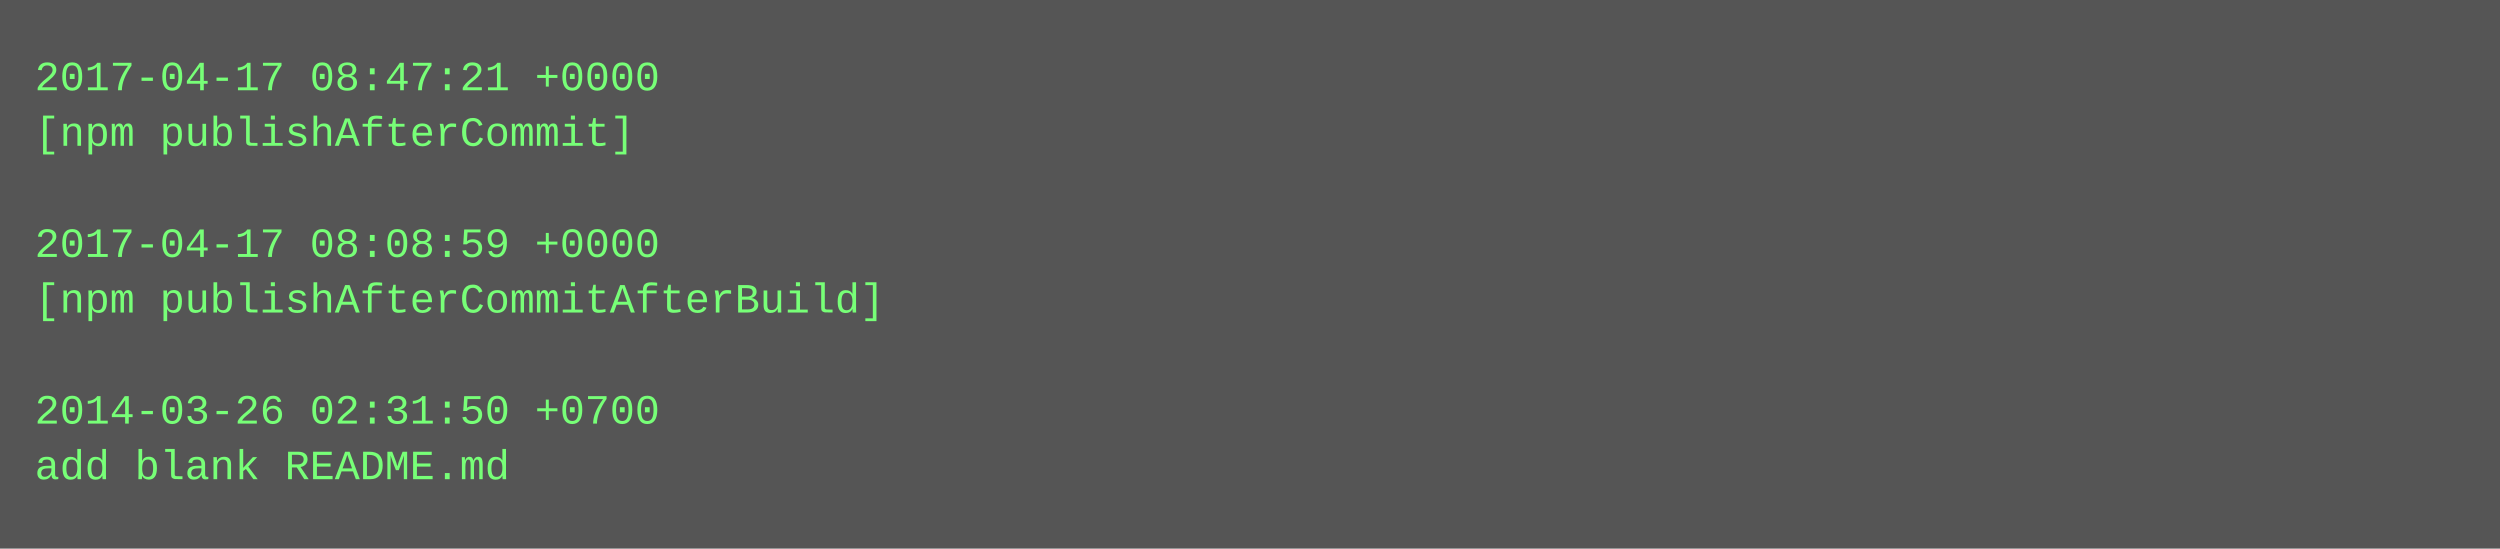
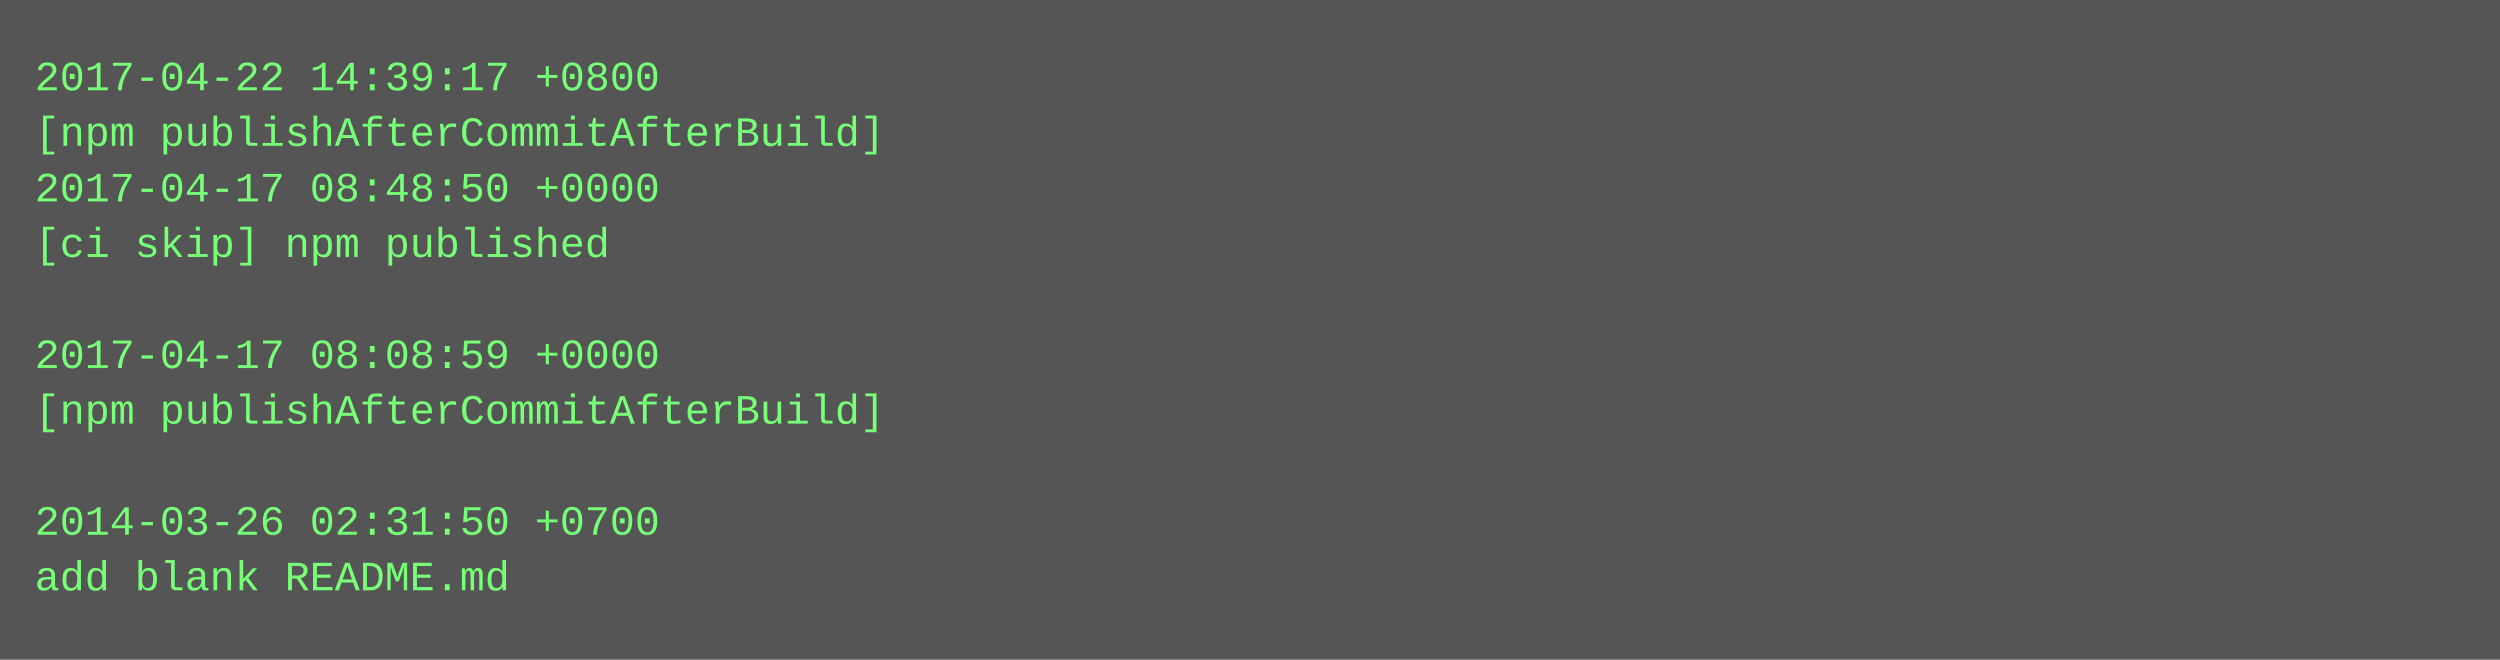
- <svg xmlns="http://www.w3.org/2000/svg" height="158" width="720">
-   <rect height="158" fill="#555" width="720" />
+ <svg xmlns="http://www.w3.org/2000/svg" height="190" width="720">
+   <rect height="190" fill="#555" width="720" />
  <text fill="#7f7" font-family="Courier New" font-size="12" xml:space="preserve">
-     <tspan x="10" y="26">2017-04-17 08:47:21 +0000</tspan>
-     <tspan x="10" y="42">[npm publishAfterCommit]</tspan>
-     <tspan x="10" y="58" />
-     <tspan x="10" y="74">2017-04-17 08:08:59 +0000</tspan>
-     <tspan x="10" y="90">[npm publishAfterCommitAfterBuild]</tspan>
-     <tspan x="10" y="106" />
-     <tspan x="10" y="122">2014-03-26 02:31:50 +0700</tspan>
-     <tspan x="10" y="138">add blank README.md</tspan>
+     <tspan x="10" y="26">2017-04-22 14:39:17 +0800</tspan>
+     <tspan x="10" y="42">[npm publishAfterCommitAfterBuild]</tspan>
+     <tspan x="10" y="58">2017-04-17 08:48:50 +0000</tspan>
+     <tspan x="10" y="74">[ci skip] npm published</tspan>
+     <tspan x="10" y="90" />
+     <tspan x="10" y="106">2017-04-17 08:08:59 +0000</tspan>
+     <tspan x="10" y="122">[npm publishAfterCommitAfterBuild]</tspan>
+     <tspan x="10" y="138" />
+     <tspan x="10" y="154">2014-03-26 02:31:50 +0700</tspan>
+     <tspan x="10" y="170">add blank README.md</tspan>
  </text>
</svg>
